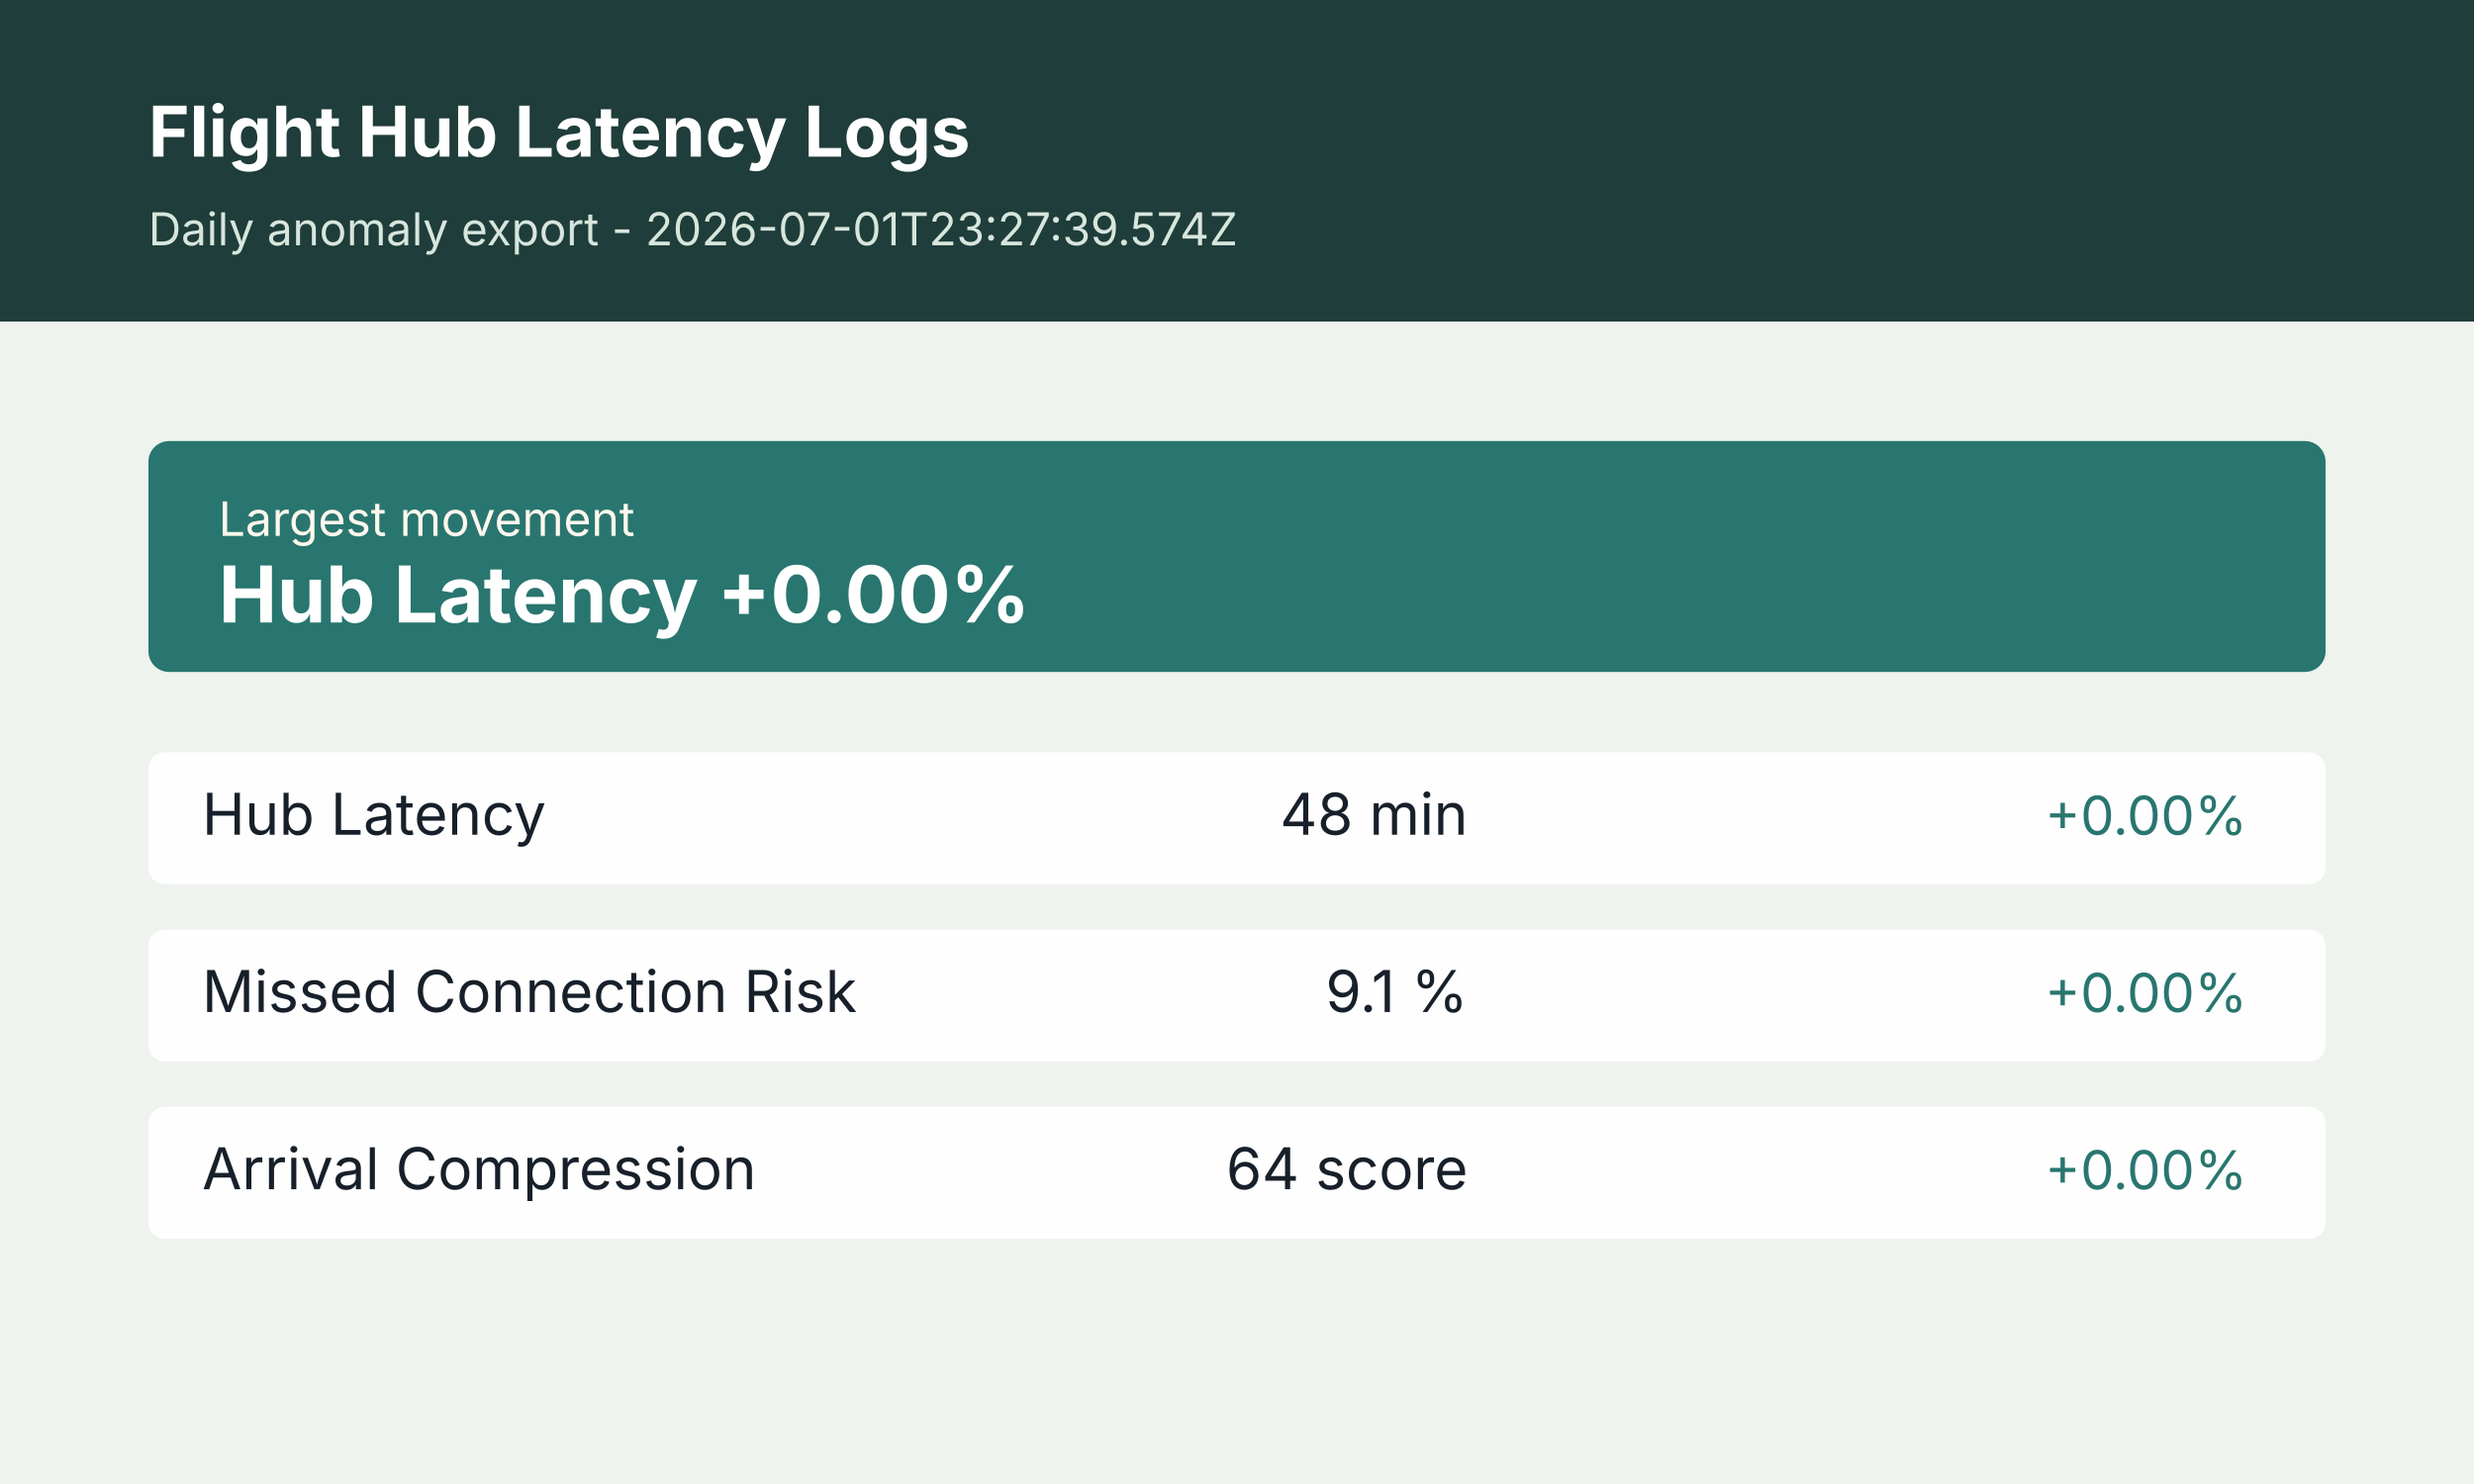
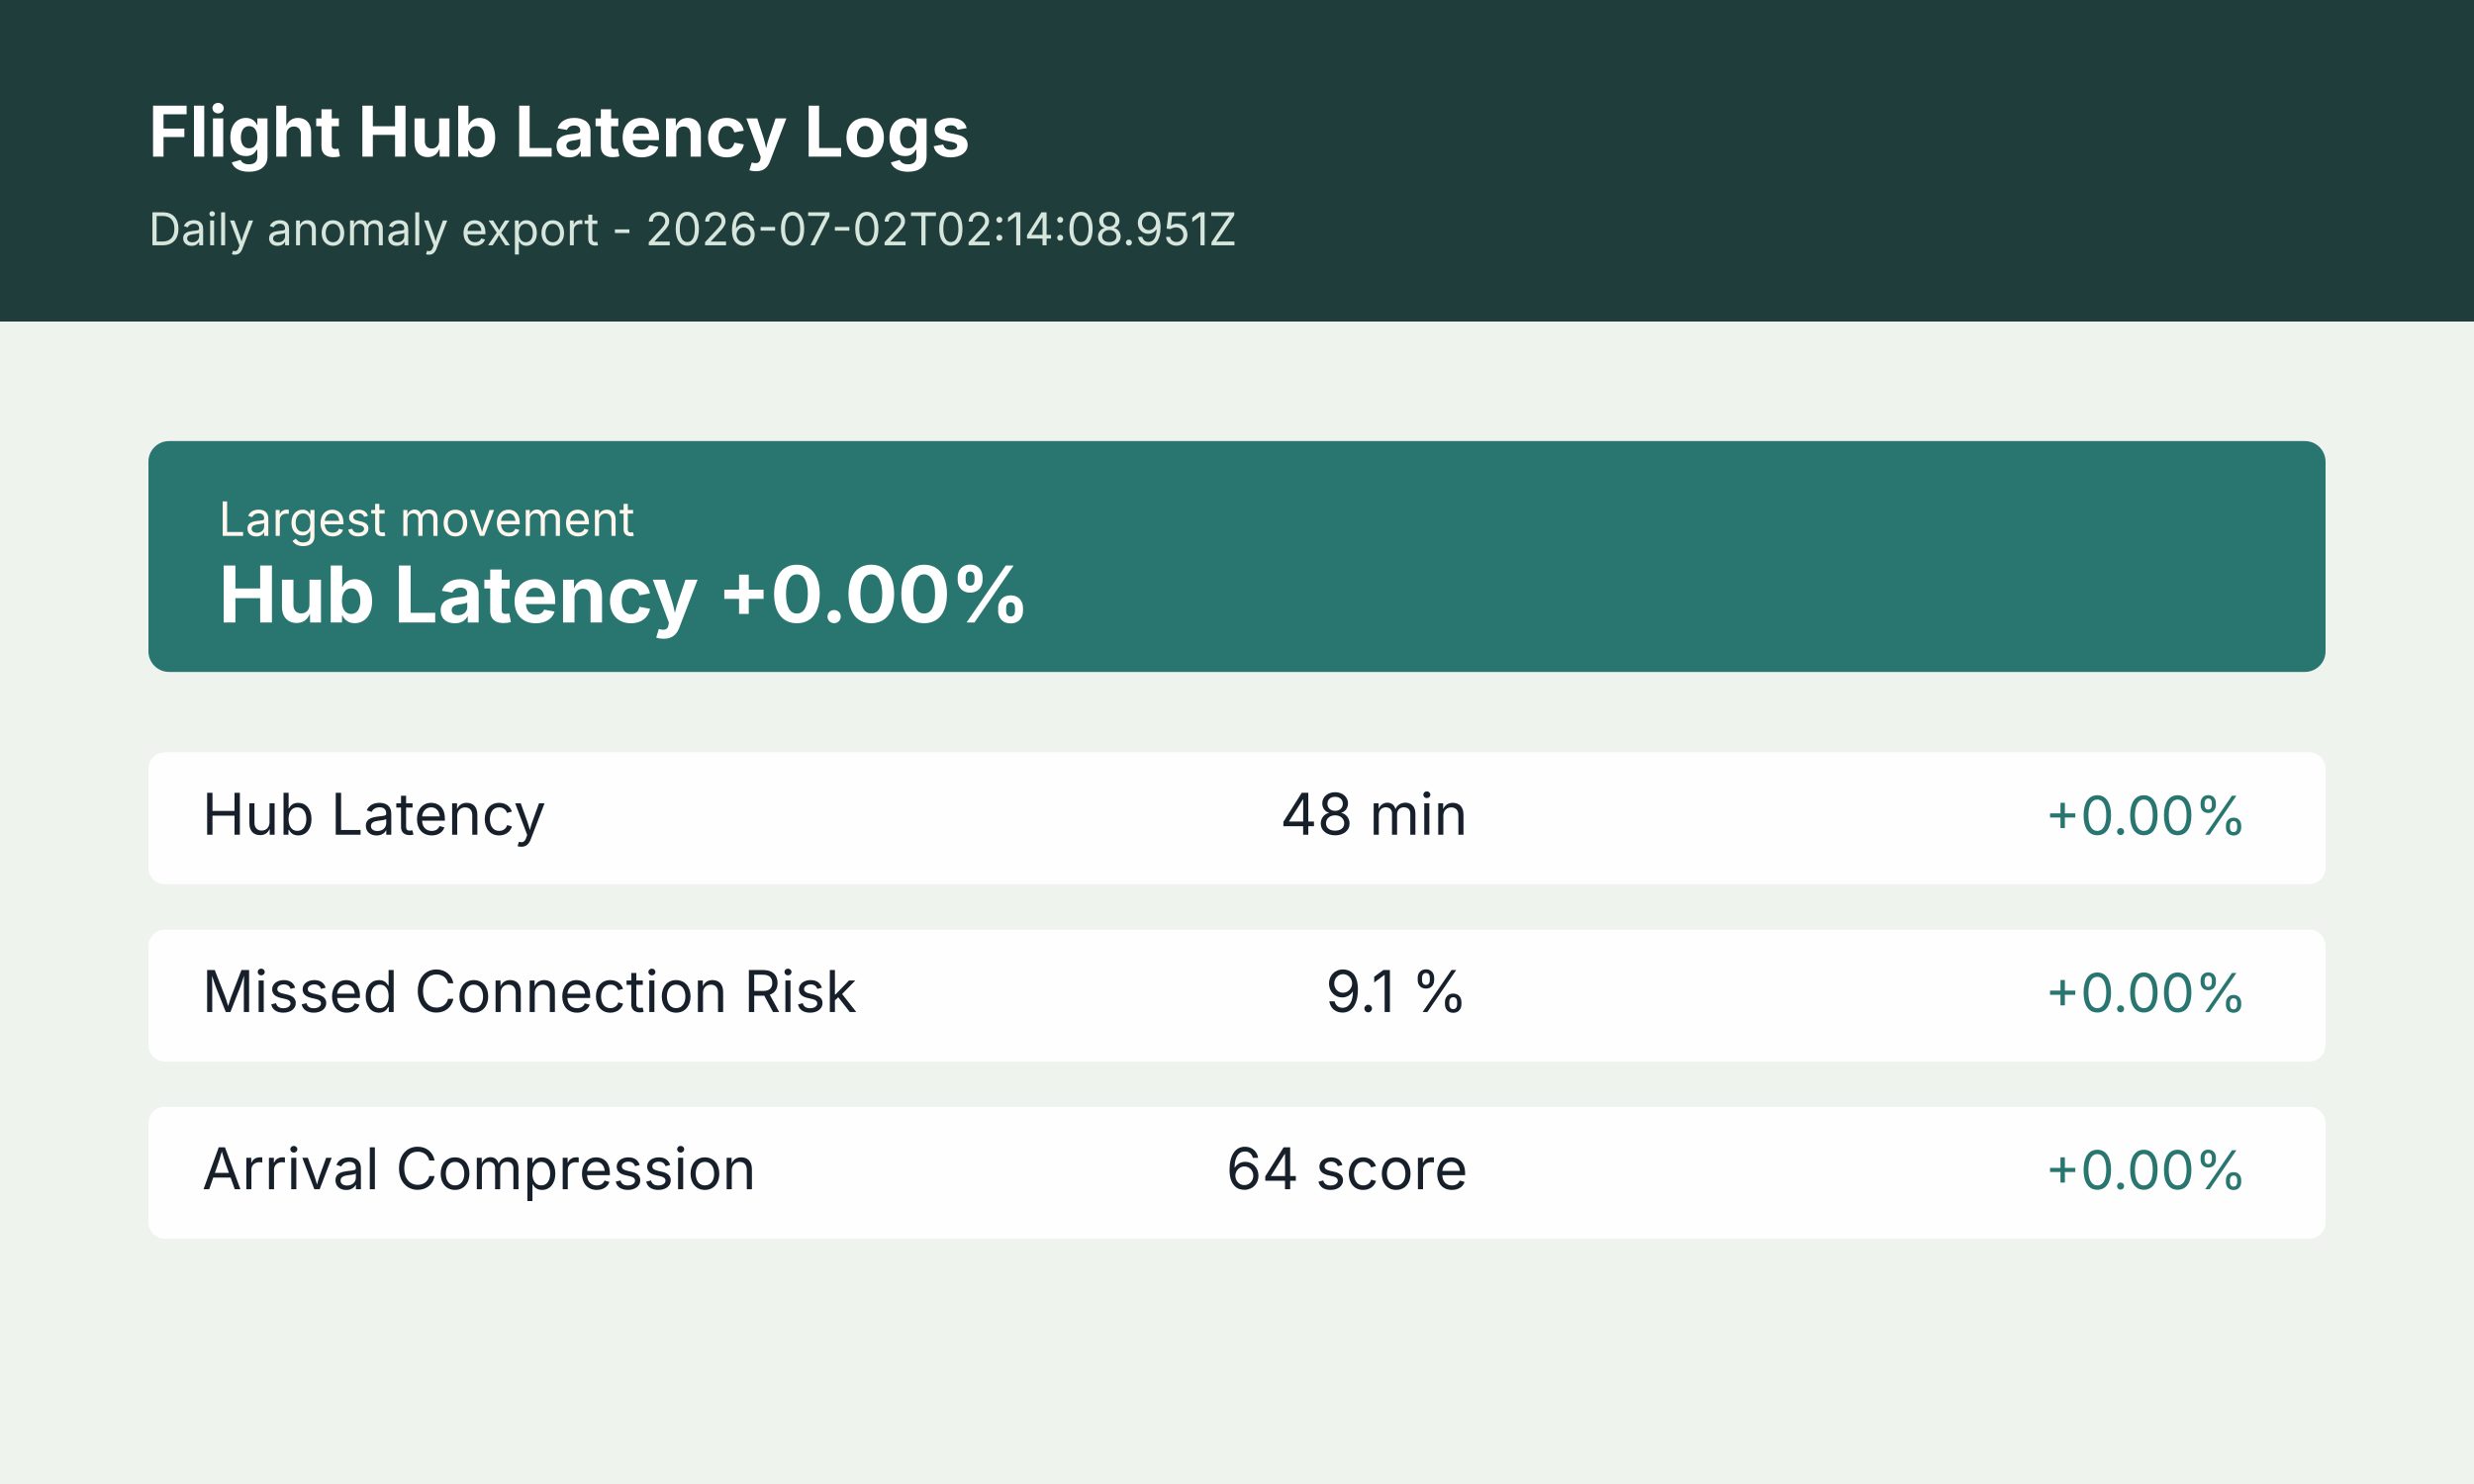
<svg xmlns="http://www.w3.org/2000/svg" width="1200" height="720" viewBox="0 0 1200 720" role="img" aria-label="Flight Hub Latency Logs anomaly summary">
  <rect width="1200" height="720" fill="#f4f7f2" />
  <rect x="0" y="0" width="1200" height="156" fill="#1f3d3a" />
  <rect x="0" y="156" width="1200" height="564" fill="#eef3ee" />
  <text x="72" y="76" font-size="34" font-weight="700" font-family="Inter, Arial, sans-serif" fill="#ffffff">Flight Hub Latency Logs</text>
-   <text x="72" y="119" font-size="22" font-family="Inter, Arial, sans-serif" fill="#d7e6dd">Daily anomaly export - 2026-07-01T23:27:39.574Z</text>
+   <text x="72" y="119" font-size="22" font-family="Inter, Arial, sans-serif" fill="#d7e6dd">Daily anomaly export - 2026-07-02T02:14:08.951Z</text>
  <g transform="translate(72 214)">
    <rect width="1056" height="112" rx="10" fill="#28766f" />
    <text x="34" y="46" font-size="23" font-family="Inter, Arial, sans-serif" fill="#fff7ed">Largest movement</text>
    <text x="34" y="88" font-size="38" font-weight="700" font-family="Inter, Arial, sans-serif" fill="#ffffff">Hub Latency +0.00%</text>
  </g>
  <g transform="translate(72 365)">
    <rect width="1056" height="64" rx="8" fill="#ffffff" opacity="0.94" />
    <text x="26" y="40" font-size="28" font-family="Inter, Arial, sans-serif" fill="#17202a">Hub Latency</text>
    <text x="640" y="40" font-size="28" font-family="Inter, Arial, sans-serif" fill="#17202a" text-anchor="end">48 min</text>
    <text x="1018" y="40" font-size="26" font-family="Inter, Arial, sans-serif" fill="#28766f" text-anchor="end">+0.00%</text>
  </g>
  <g transform="translate(72 451)">
    <rect width="1056" height="64" rx="8" fill="#ffffff" opacity="0.94" />
    <text x="26" y="40" font-size="28" font-family="Inter, Arial, sans-serif" fill="#17202a">Missed Connection Risk</text>
    <text x="640" y="40" font-size="28" font-family="Inter, Arial, sans-serif" fill="#17202a" text-anchor="end">9.1 %</text>
    <text x="1018" y="40" font-size="26" font-family="Inter, Arial, sans-serif" fill="#28766f" text-anchor="end">+0.00%</text>
  </g>
  <g transform="translate(72 537)">
    <rect width="1056" height="64" rx="8" fill="#ffffff" opacity="0.94" />
    <text x="26" y="40" font-size="28" font-family="Inter, Arial, sans-serif" fill="#17202a">Arrival Compression</text>
    <text x="640" y="40" font-size="28" font-family="Inter, Arial, sans-serif" fill="#17202a" text-anchor="end">64 score</text>
    <text x="1018" y="40" font-size="26" font-family="Inter, Arial, sans-serif" fill="#28766f" text-anchor="end">+0.00%</text>
  </g>
</svg>
